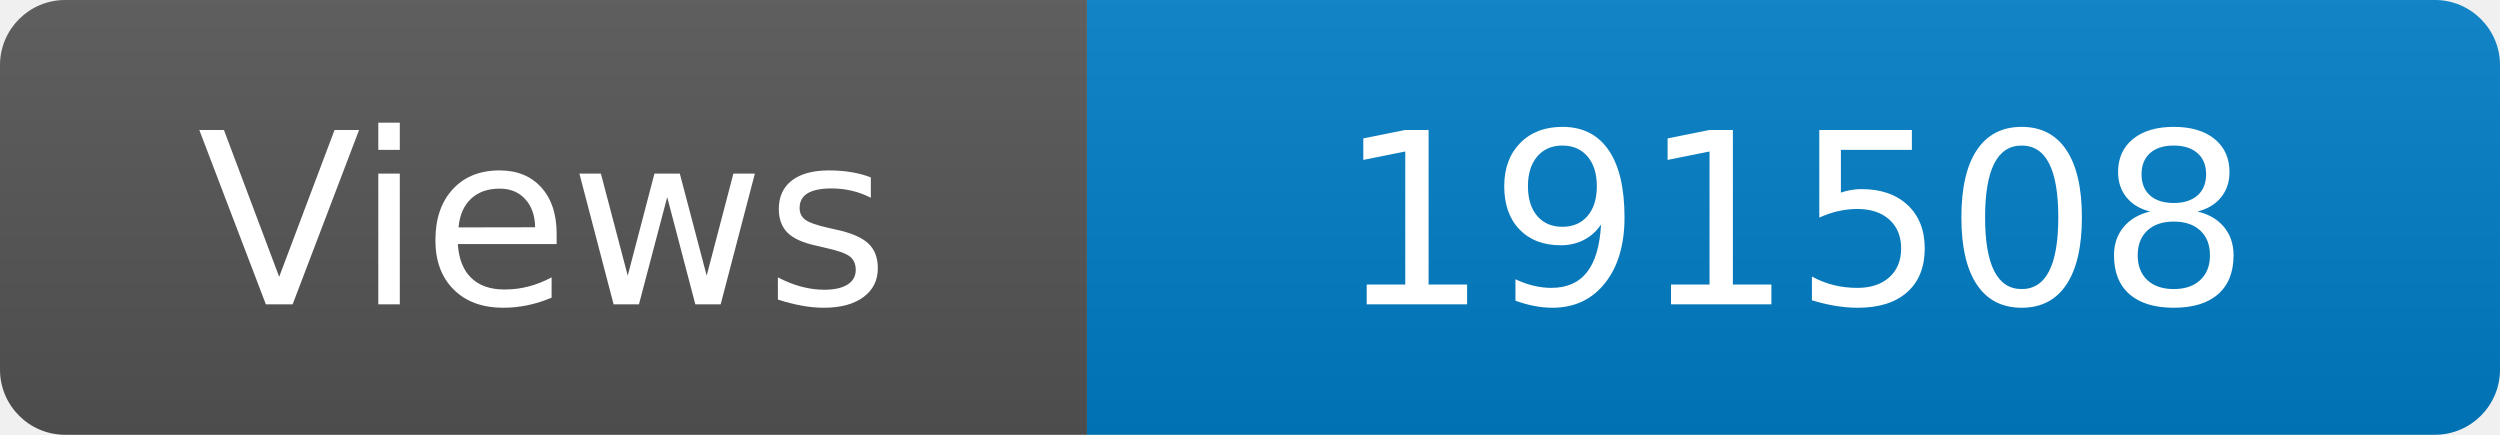
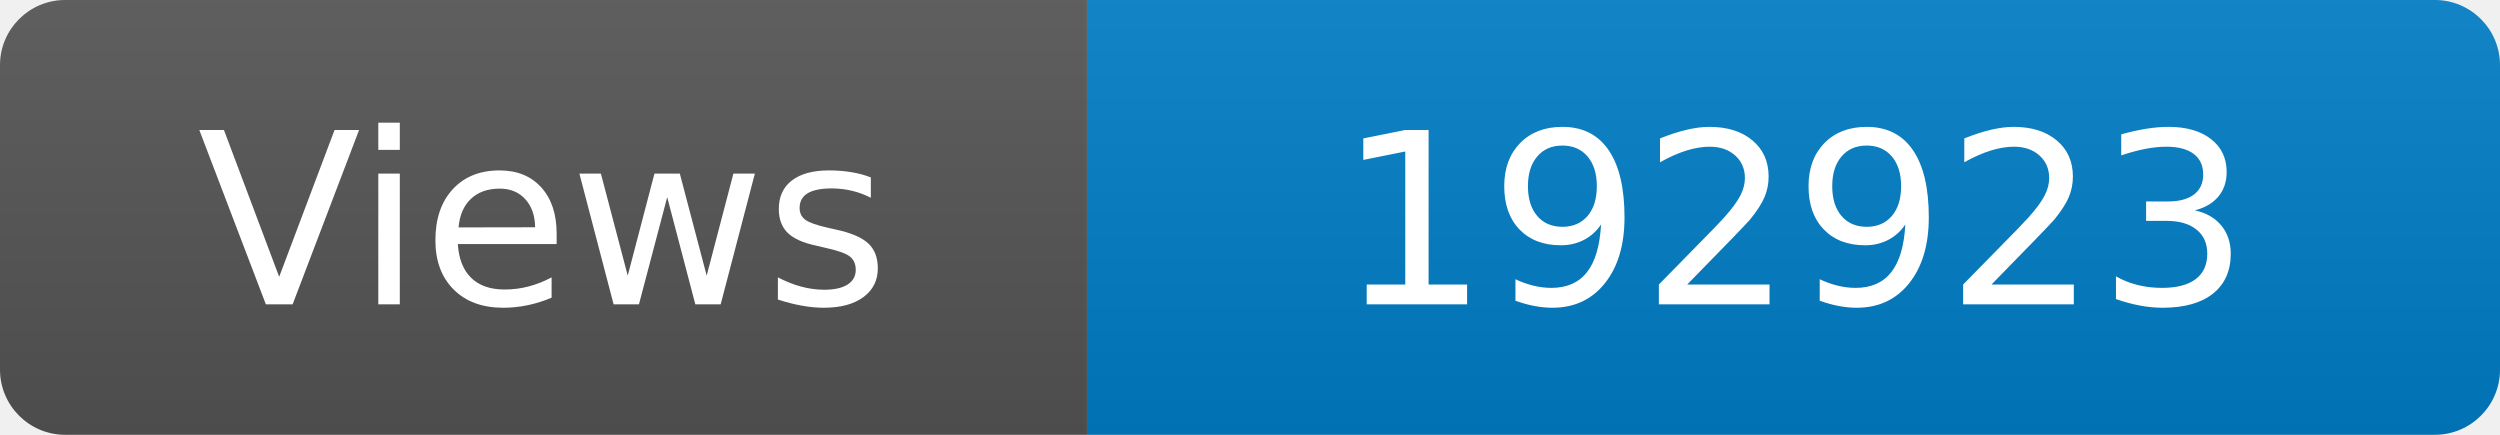
<svg xmlns="http://www.w3.org/2000/svg" width="115" height="20" role="img" aria-label="Maintained?: yes">
  <linearGradient id="s" x2="0" y2="100%">
    <stop offset="0" stop-color="#bbb" stop-opacity=".1" />
    <stop offset="1" stop-opacity=".1" />
  </linearGradient>
  <clipPath id="r">
    <rect width="115" height="20" rx="3" fill="#fff" />
  </clipPath>
  <g clip-path="url(#r)">
    <rect width="50" height="20" fill="#555" />
    <rect x="50" width="160" height="20" fill="#007ec6" />
    <rect width="115" height="20" fill="url(#s)" />
  </g>
  <g fill="#fff" text-anchor="middle" font-family="Verdana,Geneva,DejaVu Sans,sans-serif" font-size="110">
    <text x="250" y="140" transform="scale(.1)" fill="#fff">Views</text>
-     <text x="825" y="140" transform="scale(.1)" fill="#fff">191508</text>
+     <text x="825" y="140" transform="scale(.1)" fill="#fff">192923</text>
  </g>
</svg>
